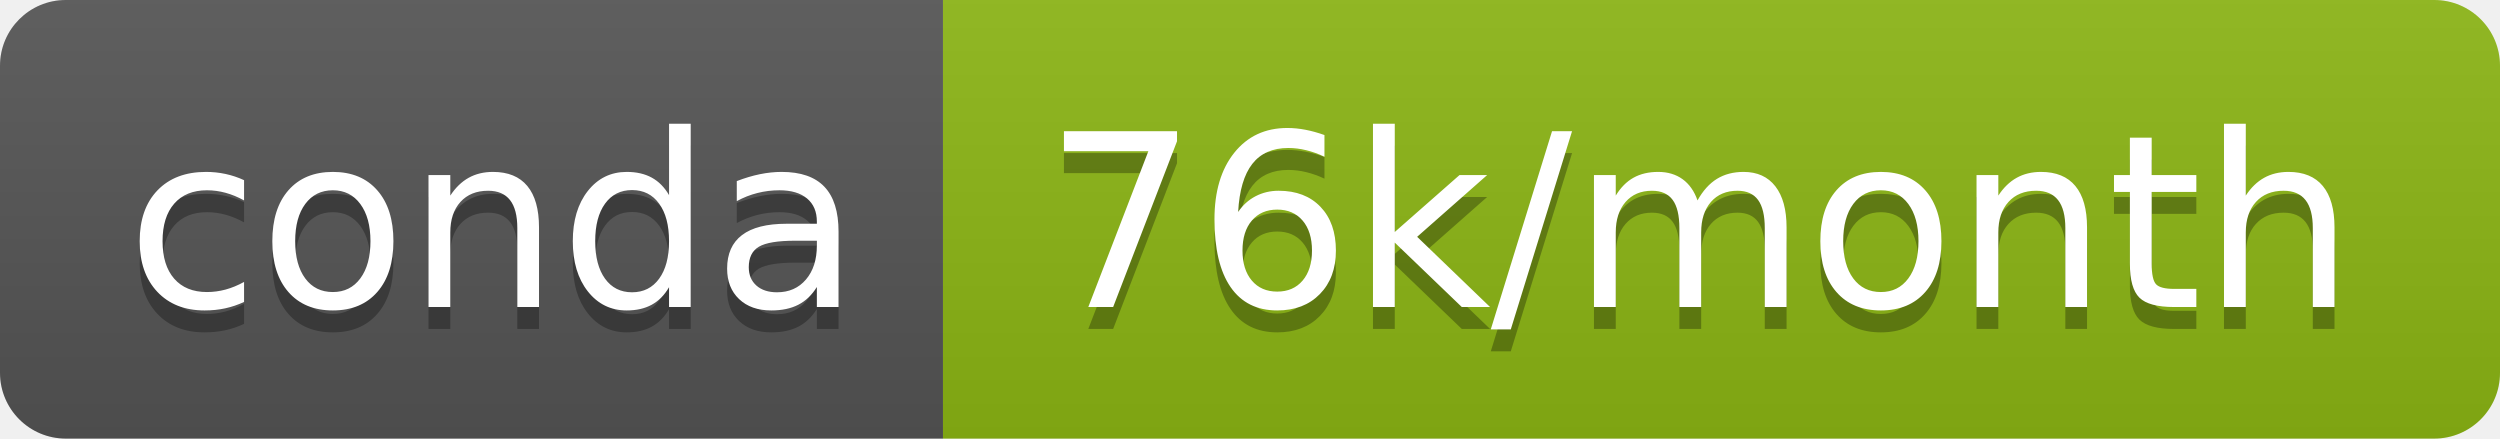
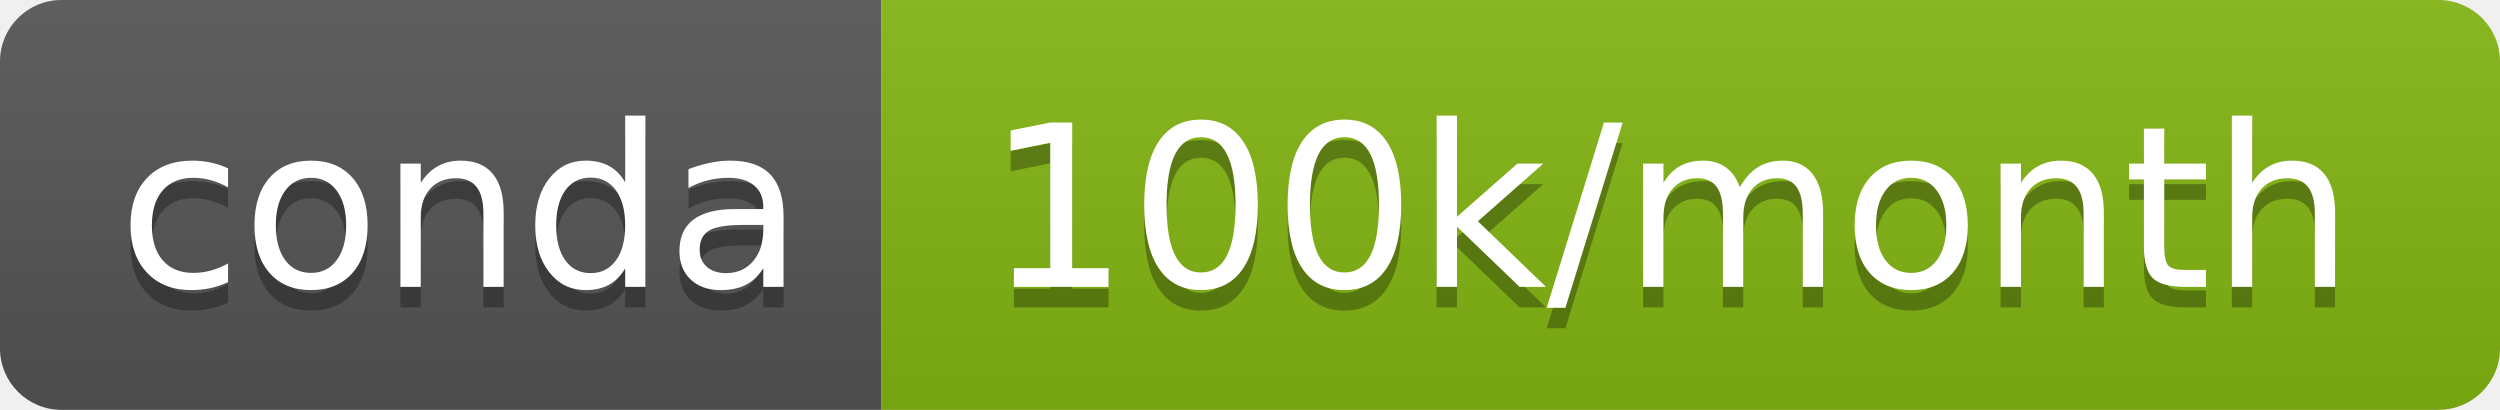
- <svg xmlns="http://www.w3.org/2000/svg" width="114" height="20" role="img" aria-label="conda: 76k/month">
+ <svg xmlns="http://www.w3.org/2000/svg" width="122" height="20" role="img" aria-label="conda: 100k/month">
  <linearGradient id="s" x2="0" y2="100%">
    <stop offset="0" stop-color="#bbb" stop-opacity=".1" />
    <stop offset="1" stop-opacity=".1" />
  </linearGradient>
  <clipPath id="r">
-     <rect width="114" height="20" rx="3" fill="#fff" />
+     <rect width="122" height="20" rx="3" fill="#fff" />
  </clipPath>
  <g clip-path="url(#r)">
    <rect width="43" height="20" fill="#555" />
-     <rect x="43" width="71" height="20" fill="#8cb714" />
-     <rect width="114" height="20" fill="url(#s)" />
+     <rect x="43" width="79" height="20" fill="#83b512" />
+     <rect width="122" height="20" fill="url(#s)" />
  </g>
  <g fill="#fff" text-anchor="middle" font-family="Verdana,Geneva,DejaVu Sans,sans-serif" text-rendering="geometricPrecision" font-size="110">
    <text aria-hidden="true" x="225" y="150" fill="#010101" fill-opacity=".3" transform="scale(.1)" textLength="330">conda</text>
    <text x="225" y="140" transform="scale(.1)" fill="#fff" textLength="330">conda</text>
-     <text aria-hidden="true" x="775" y="150" fill="#010101" fill-opacity=".3" transform="scale(.1)" textLength="610">76k/month</text>
-     <text x="775" y="140" transform="scale(.1)" fill="#fff" textLength="610">76k/month</text>
+     <text aria-hidden="true" x="815" y="150" fill="#010101" fill-opacity=".3" transform="scale(.1)" textLength="690">100k/month</text>
+     <text x="815" y="140" transform="scale(.1)" fill="#fff" textLength="690">100k/month</text>
  </g>
</svg>
